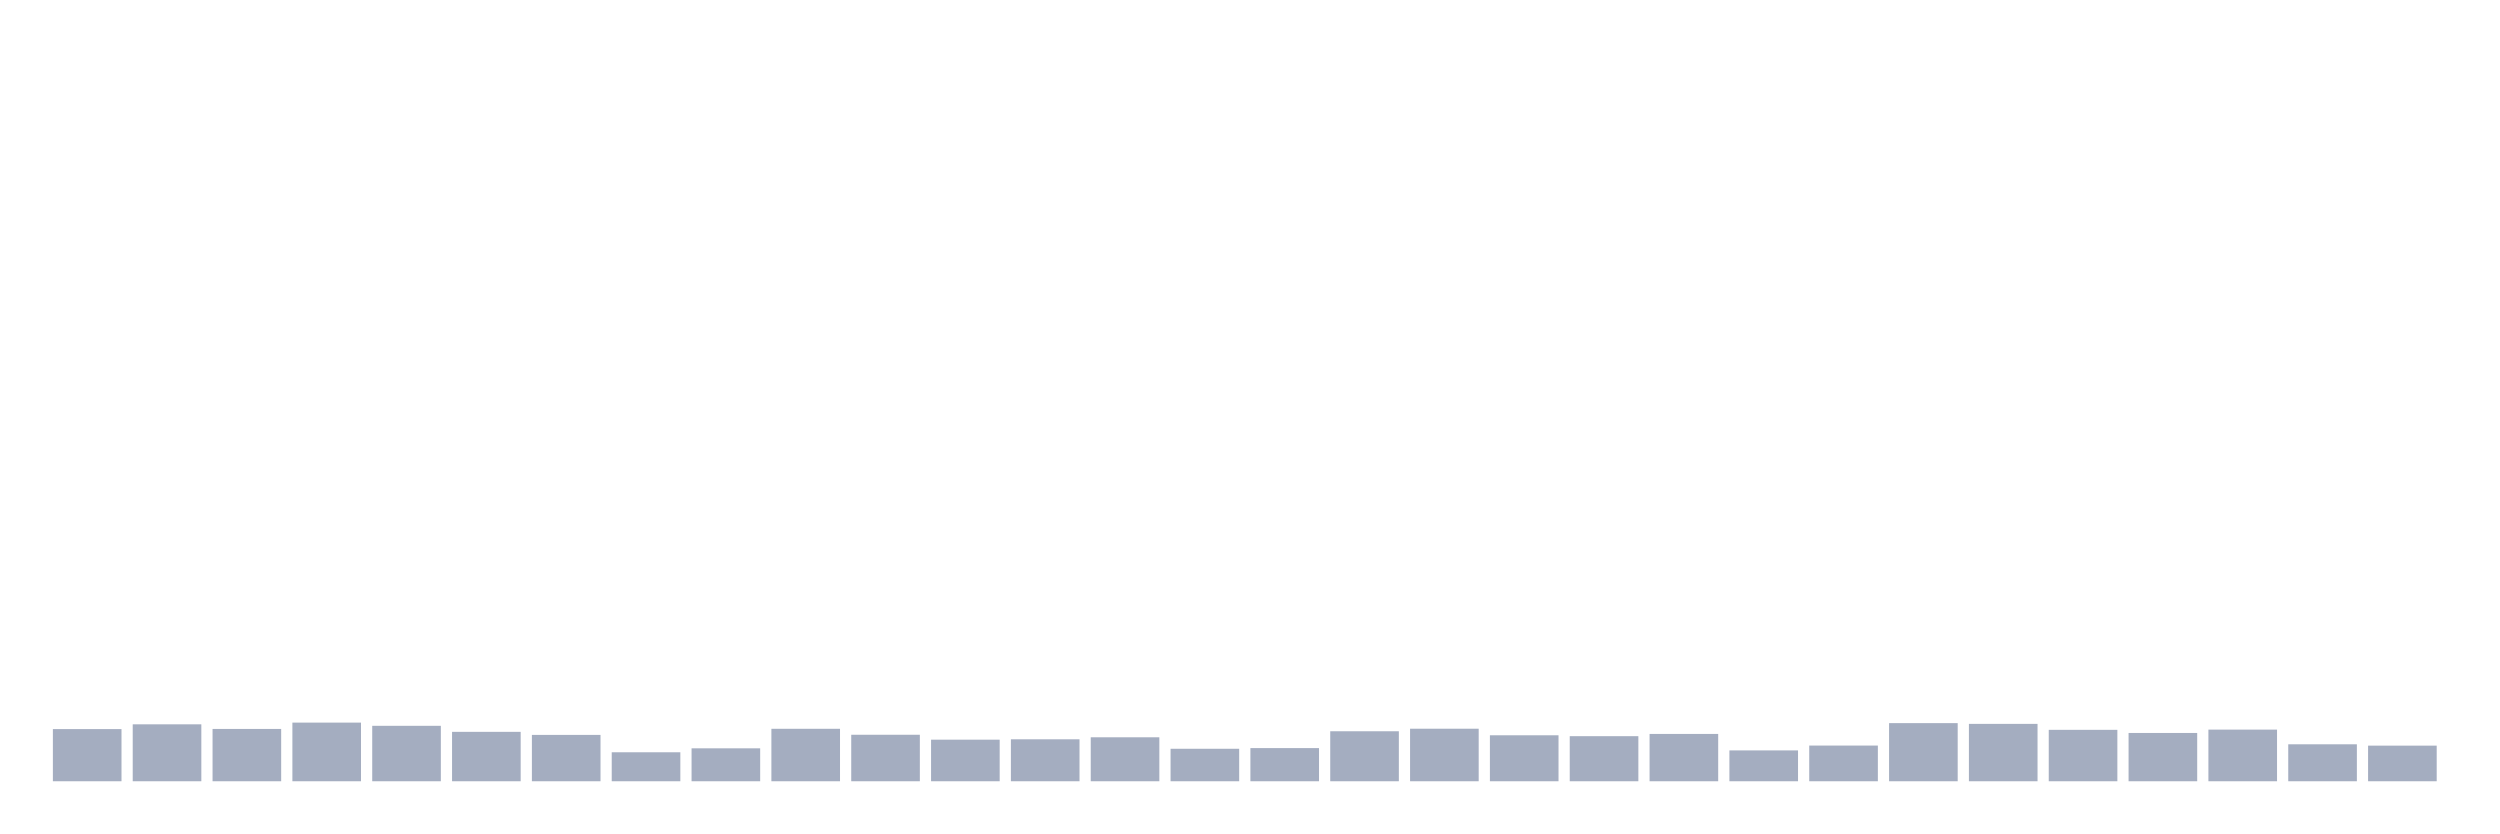
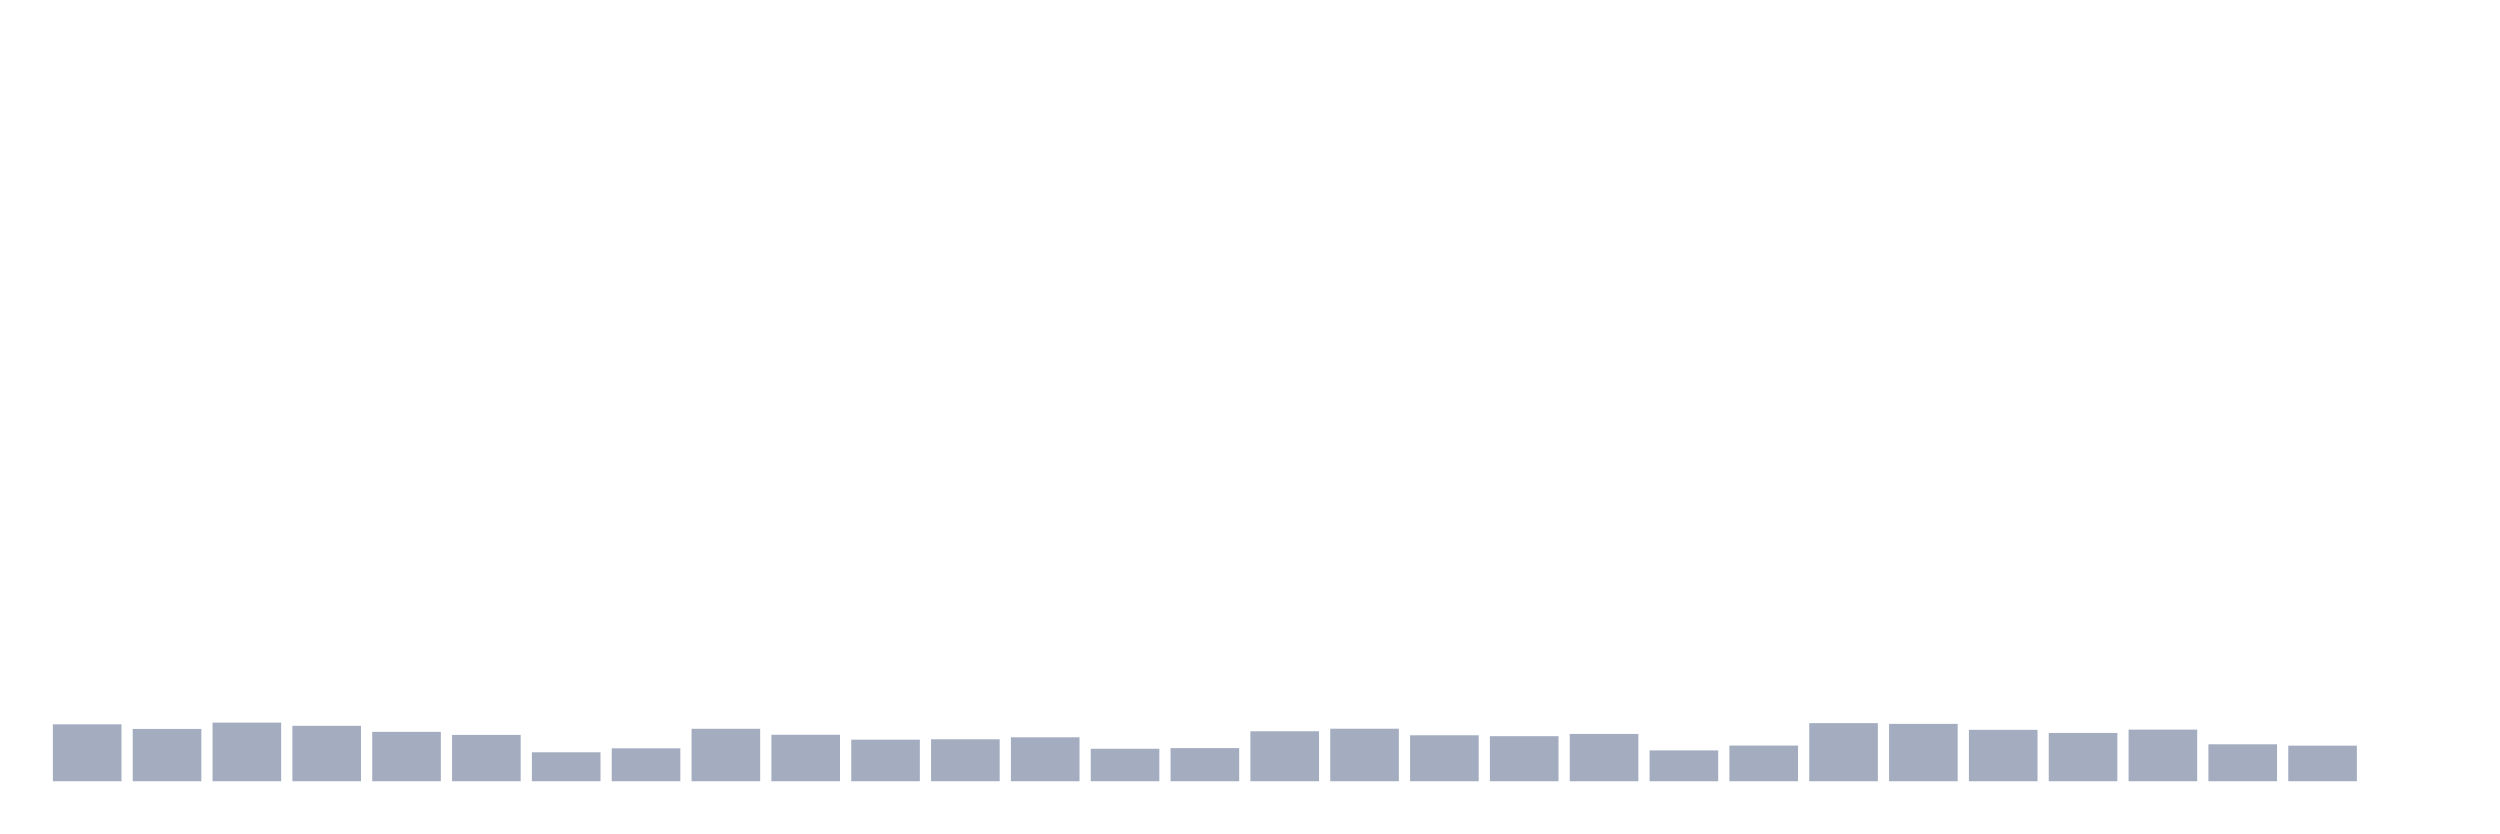
<svg xmlns="http://www.w3.org/2000/svg" viewBox="0 0 480 160">
  <g transform="translate(10,10)">
-     <rect class="bar" x="0.153" width="13.175" y="129.986" height="10.014" fill="rgb(164,173,192)" />
-     <rect class="bar" x="15.482" width="13.175" y="129.07" height="10.93" fill="rgb(164,173,192)" />
-     <rect class="bar" x="30.81" width="13.175" y="129.957" height="10.043" fill="rgb(164,173,192)" />
-     <rect class="bar" x="46.138" width="13.175" y="128.741" height="11.259" fill="rgb(164,173,192)" />
-     <rect class="bar" x="61.466" width="13.175" y="129.356" height="10.644" fill="rgb(164,173,192)" />
-     <rect class="bar" x="76.794" width="13.175" y="130.515" height="9.485" fill="rgb(164,173,192)" />
-     <rect class="bar" x="92.123" width="13.175" y="131.102" height="8.898" fill="rgb(164,173,192)" />
-     <rect class="bar" x="107.451" width="13.175" y="134.435" height="5.565" fill="rgb(164,173,192)" />
-     <rect class="bar" x="122.779" width="13.175" y="133.677" height="6.323" fill="rgb(164,173,192)" />
-     <rect class="bar" x="138.107" width="13.175" y="129.929" height="10.071" fill="rgb(164,173,192)" />
-     <rect class="bar" x="153.436" width="13.175" y="131.073" height="8.927" fill="rgb(164,173,192)" />
-     <rect class="bar" x="168.764" width="13.175" y="132.017" height="7.983" fill="rgb(164,173,192)" />
-     <rect class="bar" x="184.092" width="13.175" y="131.946" height="8.054" fill="rgb(164,173,192)" />
-     <rect class="bar" x="199.42" width="13.175" y="131.559" height="8.441" fill="rgb(164,173,192)" />
-     <rect class="bar" x="214.748" width="13.175" y="133.763" height="6.237" fill="rgb(164,173,192)" />
-     <rect class="bar" x="230.077" width="13.175" y="133.634" height="6.366" fill="rgb(164,173,192)" />
-     <rect class="bar" x="245.405" width="13.175" y="130.401" height="9.599" fill="rgb(164,173,192)" />
-     <rect class="bar" x="260.733" width="13.175" y="129.914" height="10.086" fill="rgb(164,173,192)" />
-     <rect class="bar" x="276.061" width="13.175" y="131.173" height="8.827" fill="rgb(164,173,192)" />
-     <rect class="bar" x="291.39" width="13.175" y="131.345" height="8.655" fill="rgb(164,173,192)" />
-     <rect class="bar" x="306.718" width="13.175" y="130.916" height="9.084" fill="rgb(164,173,192)" />
-     <rect class="bar" x="322.046" width="13.175" y="134.077" height="5.923" fill="rgb(164,173,192)" />
-     <rect class="bar" x="337.374" width="13.175" y="133.147" height="6.853" fill="rgb(164,173,192)" />
-     <rect class="bar" x="352.702" width="13.175" y="128.841" height="11.159" fill="rgb(164,173,192)" />
-     <rect class="bar" x="368.031" width="13.175" y="128.984" height="11.016" fill="rgb(164,173,192)" />
-     <rect class="bar" x="383.359" width="13.175" y="130.129" height="9.871" fill="rgb(164,173,192)" />
-     <rect class="bar" x="398.687" width="13.175" y="130.73" height="9.27" fill="rgb(164,173,192)" />
-     <rect class="bar" x="414.015" width="13.175" y="130.086" height="9.914" fill="rgb(164,173,192)" />
-     <rect class="bar" x="429.344" width="13.175" y="132.904" height="7.096" fill="rgb(164,173,192)" />
-     <rect class="bar" x="444.672" width="13.175" y="133.162" height="6.838" fill="rgb(164,173,192)" />
+     <rect class="bar" x="0.153" width="13.175" y="129.07" height="10.93" fill="rgb(164,173,192)" />
+     <rect class="bar" x="15.482" width="13.175" y="129.957" height="10.043" fill="rgb(164,173,192)" />
+     <rect class="bar" x="30.81" width="13.175" y="128.741" height="11.259" fill="rgb(164,173,192)" />
+     <rect class="bar" x="46.138" width="13.175" y="129.356" height="10.644" fill="rgb(164,173,192)" />
+     <rect class="bar" x="61.466" width="13.175" y="130.515" height="9.485" fill="rgb(164,173,192)" />
+     <rect class="bar" x="76.794" width="13.175" y="131.102" height="8.898" fill="rgb(164,173,192)" />
+     <rect class="bar" x="92.123" width="13.175" y="134.435" height="5.565" fill="rgb(164,173,192)" />
+     <rect class="bar" x="107.451" width="13.175" y="133.677" height="6.323" fill="rgb(164,173,192)" />
+     <rect class="bar" x="122.779" width="13.175" y="129.929" height="10.071" fill="rgb(164,173,192)" />
+     <rect class="bar" x="138.107" width="13.175" y="131.073" height="8.927" fill="rgb(164,173,192)" />
+     <rect class="bar" x="153.436" width="13.175" y="132.017" height="7.983" fill="rgb(164,173,192)" />
+     <rect class="bar" x="168.764" width="13.175" y="131.946" height="8.054" fill="rgb(164,173,192)" />
+     <rect class="bar" x="184.092" width="13.175" y="131.559" height="8.441" fill="rgb(164,173,192)" />
+     <rect class="bar" x="199.42" width="13.175" y="133.763" height="6.237" fill="rgb(164,173,192)" />
+     <rect class="bar" x="214.748" width="13.175" y="133.634" height="6.366" fill="rgb(164,173,192)" />
+     <rect class="bar" x="230.077" width="13.175" y="130.401" height="9.599" fill="rgb(164,173,192)" />
+     <rect class="bar" x="245.405" width="13.175" y="129.914" height="10.086" fill="rgb(164,173,192)" />
+     <rect class="bar" x="260.733" width="13.175" y="131.173" height="8.827" fill="rgb(164,173,192)" />
+     <rect class="bar" x="276.061" width="13.175" y="131.345" height="8.655" fill="rgb(164,173,192)" />
+     <rect class="bar" x="291.39" width="13.175" y="130.916" height="9.084" fill="rgb(164,173,192)" />
+     <rect class="bar" x="306.718" width="13.175" y="134.077" height="5.923" fill="rgb(164,173,192)" />
+     <rect class="bar" x="322.046" width="13.175" y="133.147" height="6.853" fill="rgb(164,173,192)" />
+     <rect class="bar" x="337.374" width="13.175" y="128.841" height="11.159" fill="rgb(164,173,192)" />
+     <rect class="bar" x="352.702" width="13.175" y="128.984" height="11.016" fill="rgb(164,173,192)" />
+     <rect class="bar" x="368.031" width="13.175" y="130.129" height="9.871" fill="rgb(164,173,192)" />
+     <rect class="bar" x="383.359" width="13.175" y="130.73" height="9.27" fill="rgb(164,173,192)" />
+     <rect class="bar" x="398.687" width="13.175" y="130.086" height="9.914" fill="rgb(164,173,192)" />
+     <rect class="bar" x="414.015" width="13.175" y="132.904" height="7.096" fill="rgb(164,173,192)" />
+     <rect class="bar" x="429.344" width="13.175" y="133.162" height="6.838" fill="rgb(164,173,192)" />
+     <rect class="bar" x="444.672" width="13.175" y="140" height="0" fill="rgb(164,173,192)" />
  </g>
</svg>
